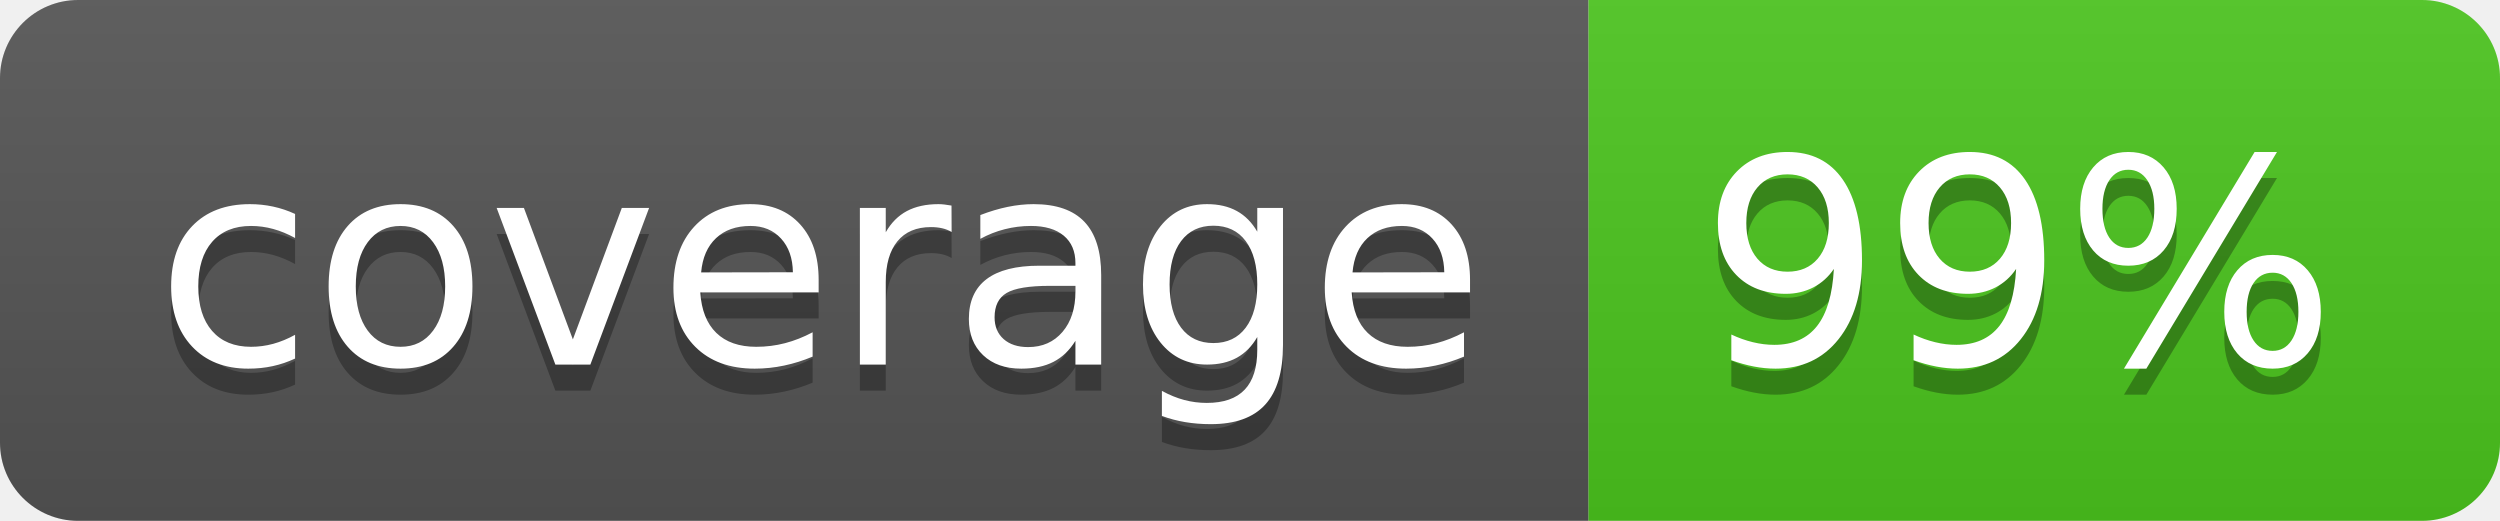
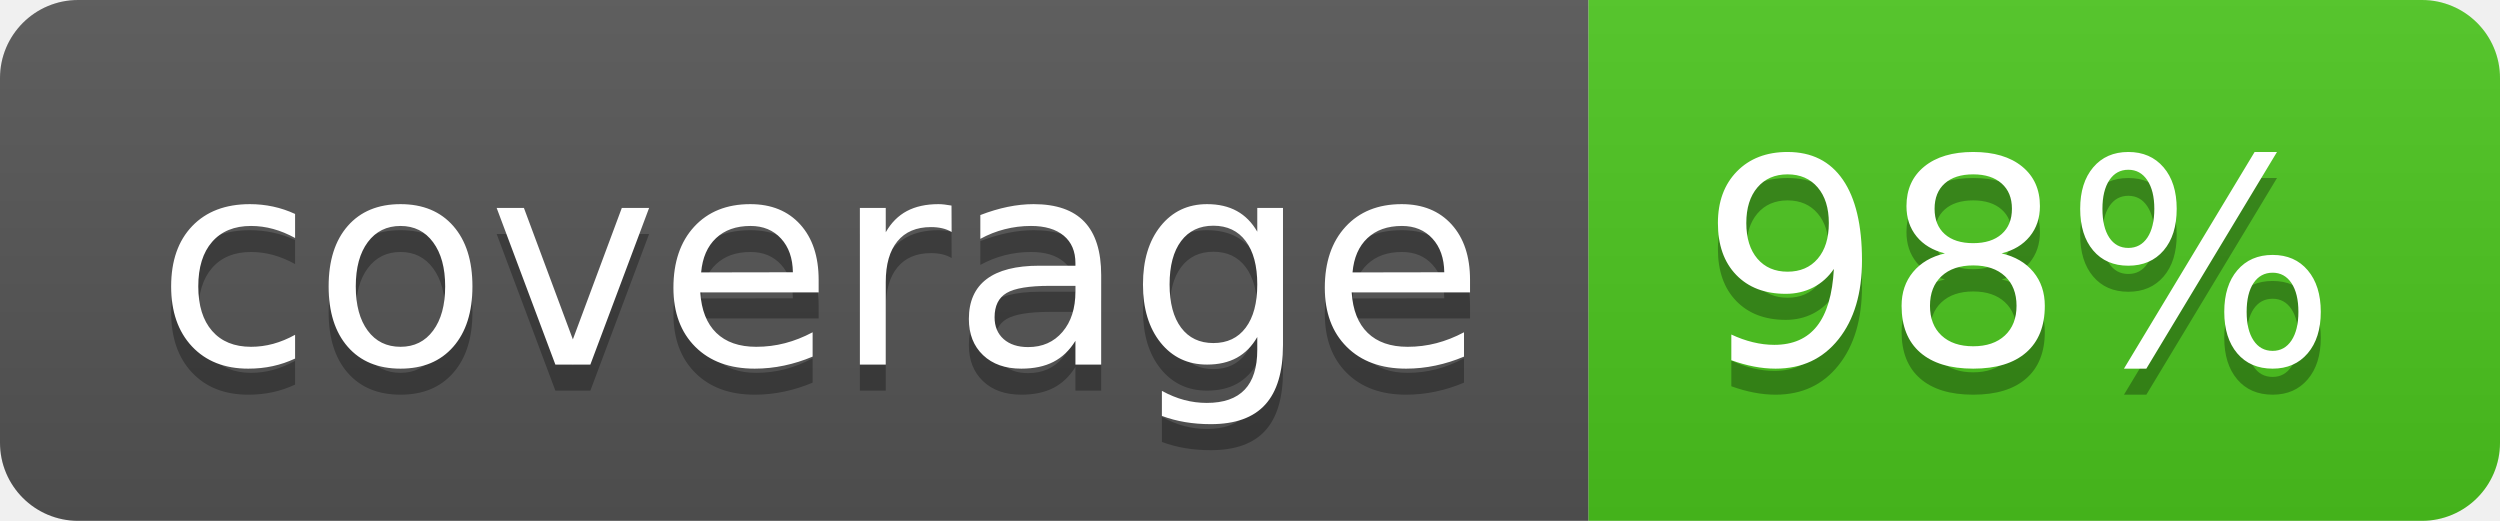
<svg xmlns="http://www.w3.org/2000/svg" width="96" height="20">
  <linearGradient id="b" x2="0" y2="100%">
    <stop offset="0" stop-color="#bbb" stop-opacity=".1" />
    <stop offset="1" stop-opacity=".1" />
  </linearGradient>
  <clipPath id="a">
    <rect width="96" height="20" rx="3" fill="#fff" />
  </clipPath>
  <g clip-path="url(#a)">
    <path fill="#555" d="M0 0h61v20H0z" />
    <path fill="#4CC61E" d="M61 0h35v20H61z" />
    <path fill="url(#b)" d="M0 0h96v20H0z" />
  </g>
  <g fill="#fff" text-anchor="middle" font-family="DejaVu Sans,Verdana,Geneva,sans-serif" font-size="110">
    <text x="315" y="150" fill="#010101" fill-opacity=".3" transform="scale(.1)" textLength="510">coverage</text>
    <text x="315" y="140" transform="scale(.1)" textLength="510">coverage</text>
-     <text x="775" y="150" fill="#010101" fill-opacity=".3" transform="scale(.1)" textLength="250">99%</text>
-     <text x="775" y="140" transform="scale(.1)" textLength="250">99%</text>
+     <text x="775" y="150" fill="#010101" fill-opacity=".3" transform="scale(.1)" textLength="250">98%</text>
+     <text x="775" y="140" transform="scale(.1)" textLength="250">98%</text>
  </g>
</svg>
